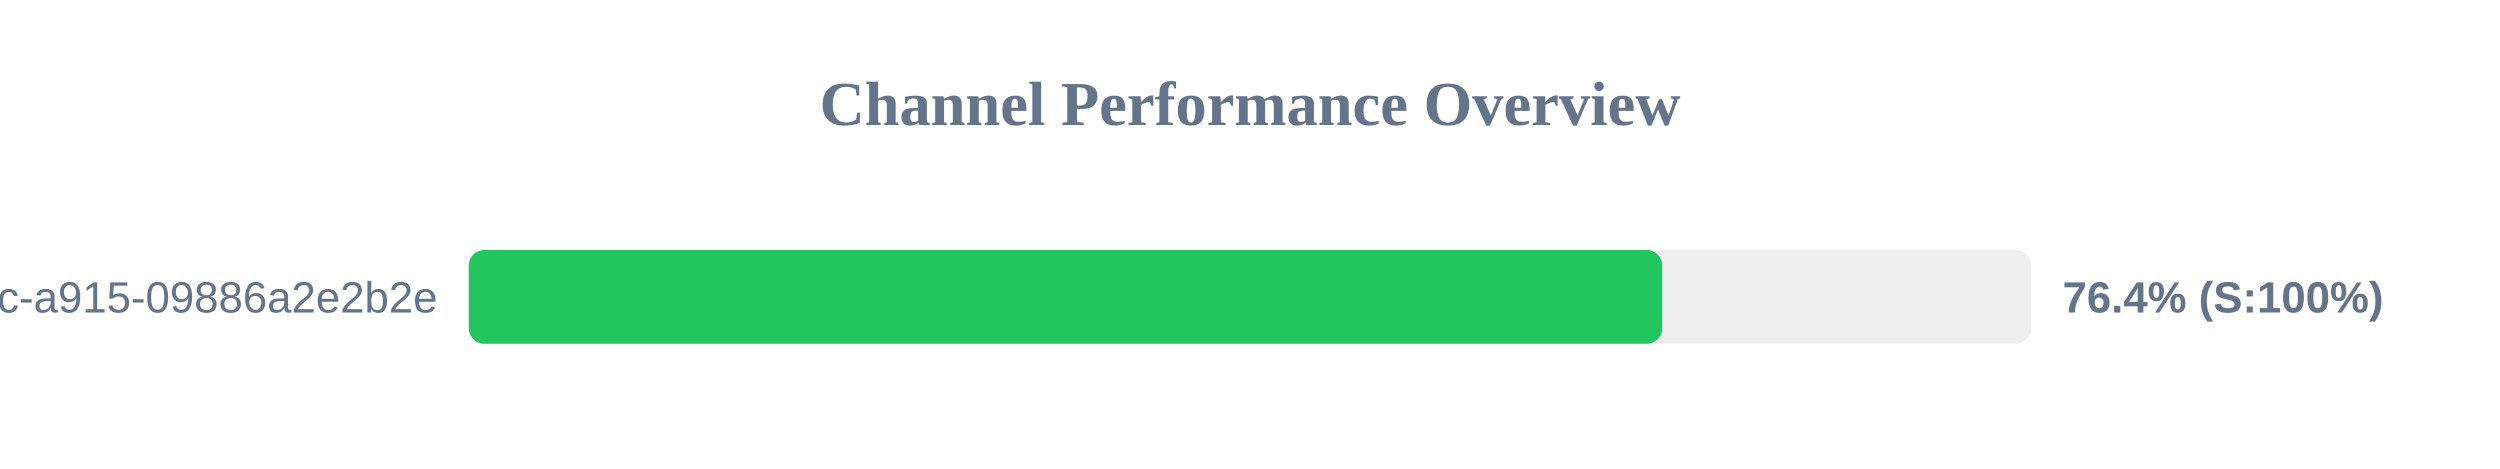
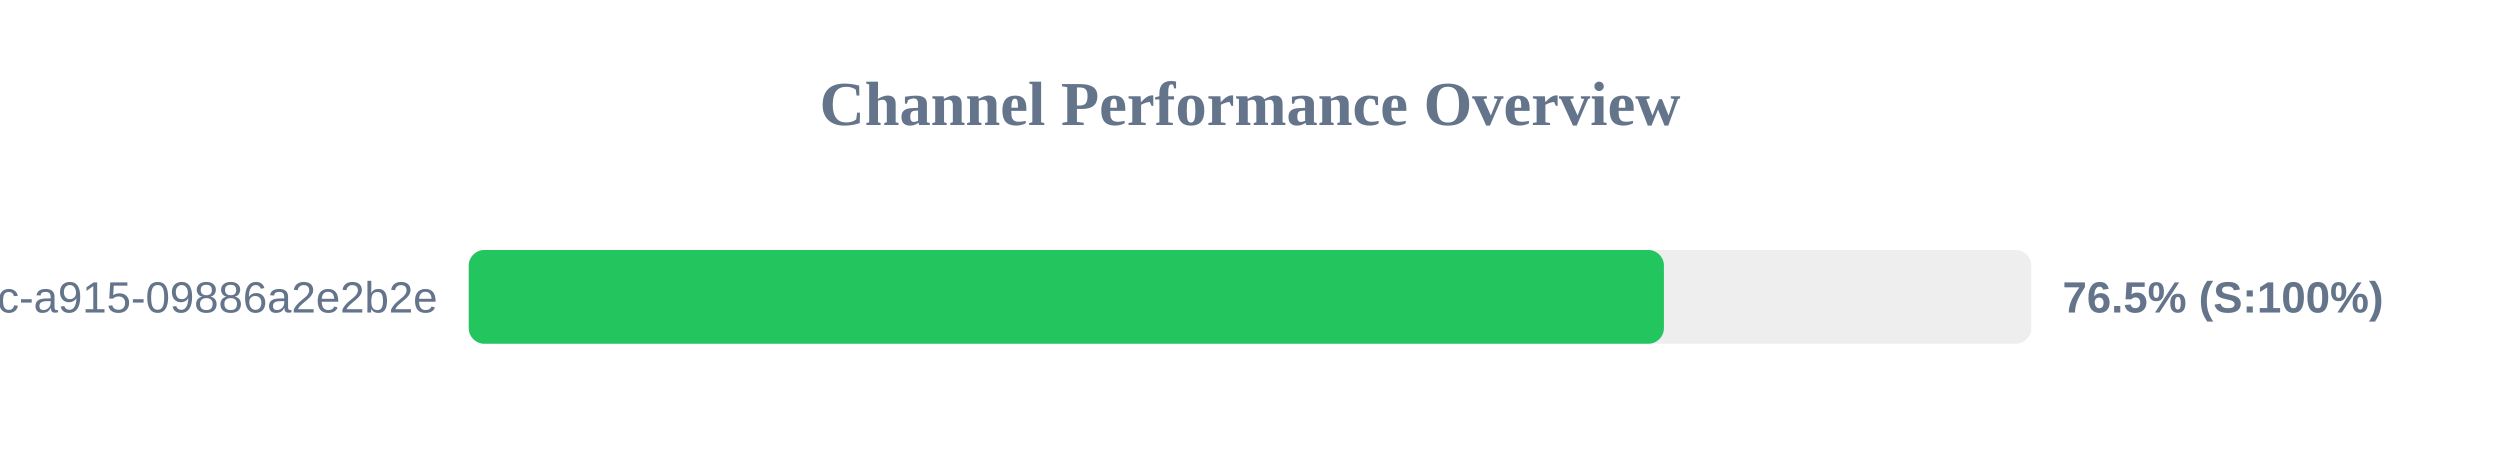
<svg xmlns="http://www.w3.org/2000/svg" width="800" height="150" version="1.1">
  <style>
        .row { font: 14px Arial; fill: #64748b; }
        .score { font: bold 14px Arial; fill: #64748b; }
    </style>
  <text x="400" y="40" text-anchor="middle" font-size="20px" font-weight="bold" fill="#64748b">Channel Performance Overview</text>
  <rect x="150" y="80" width="500" height="30" fill="#eee" rx="5" />
-   <rect x="150" y="80" width="381.9" height="30" fill="#22c55e" rx="5" />
+   <rect x="150" y="80" width="382.45" height="30" fill="#22c55e" rx="5" />
  <text x="140" y="100" text-anchor="end" class="row">?uuid=52816135-d3bc-46bc-a915-09886a2e2b2e</text>
-   <text x="660" y="100" text-anchor="start" class="score">76.4% (S:100%)</text>
+   <text x="660" y="100" text-anchor="start" class="score">76.5% (S:100%)</text>
</svg>
